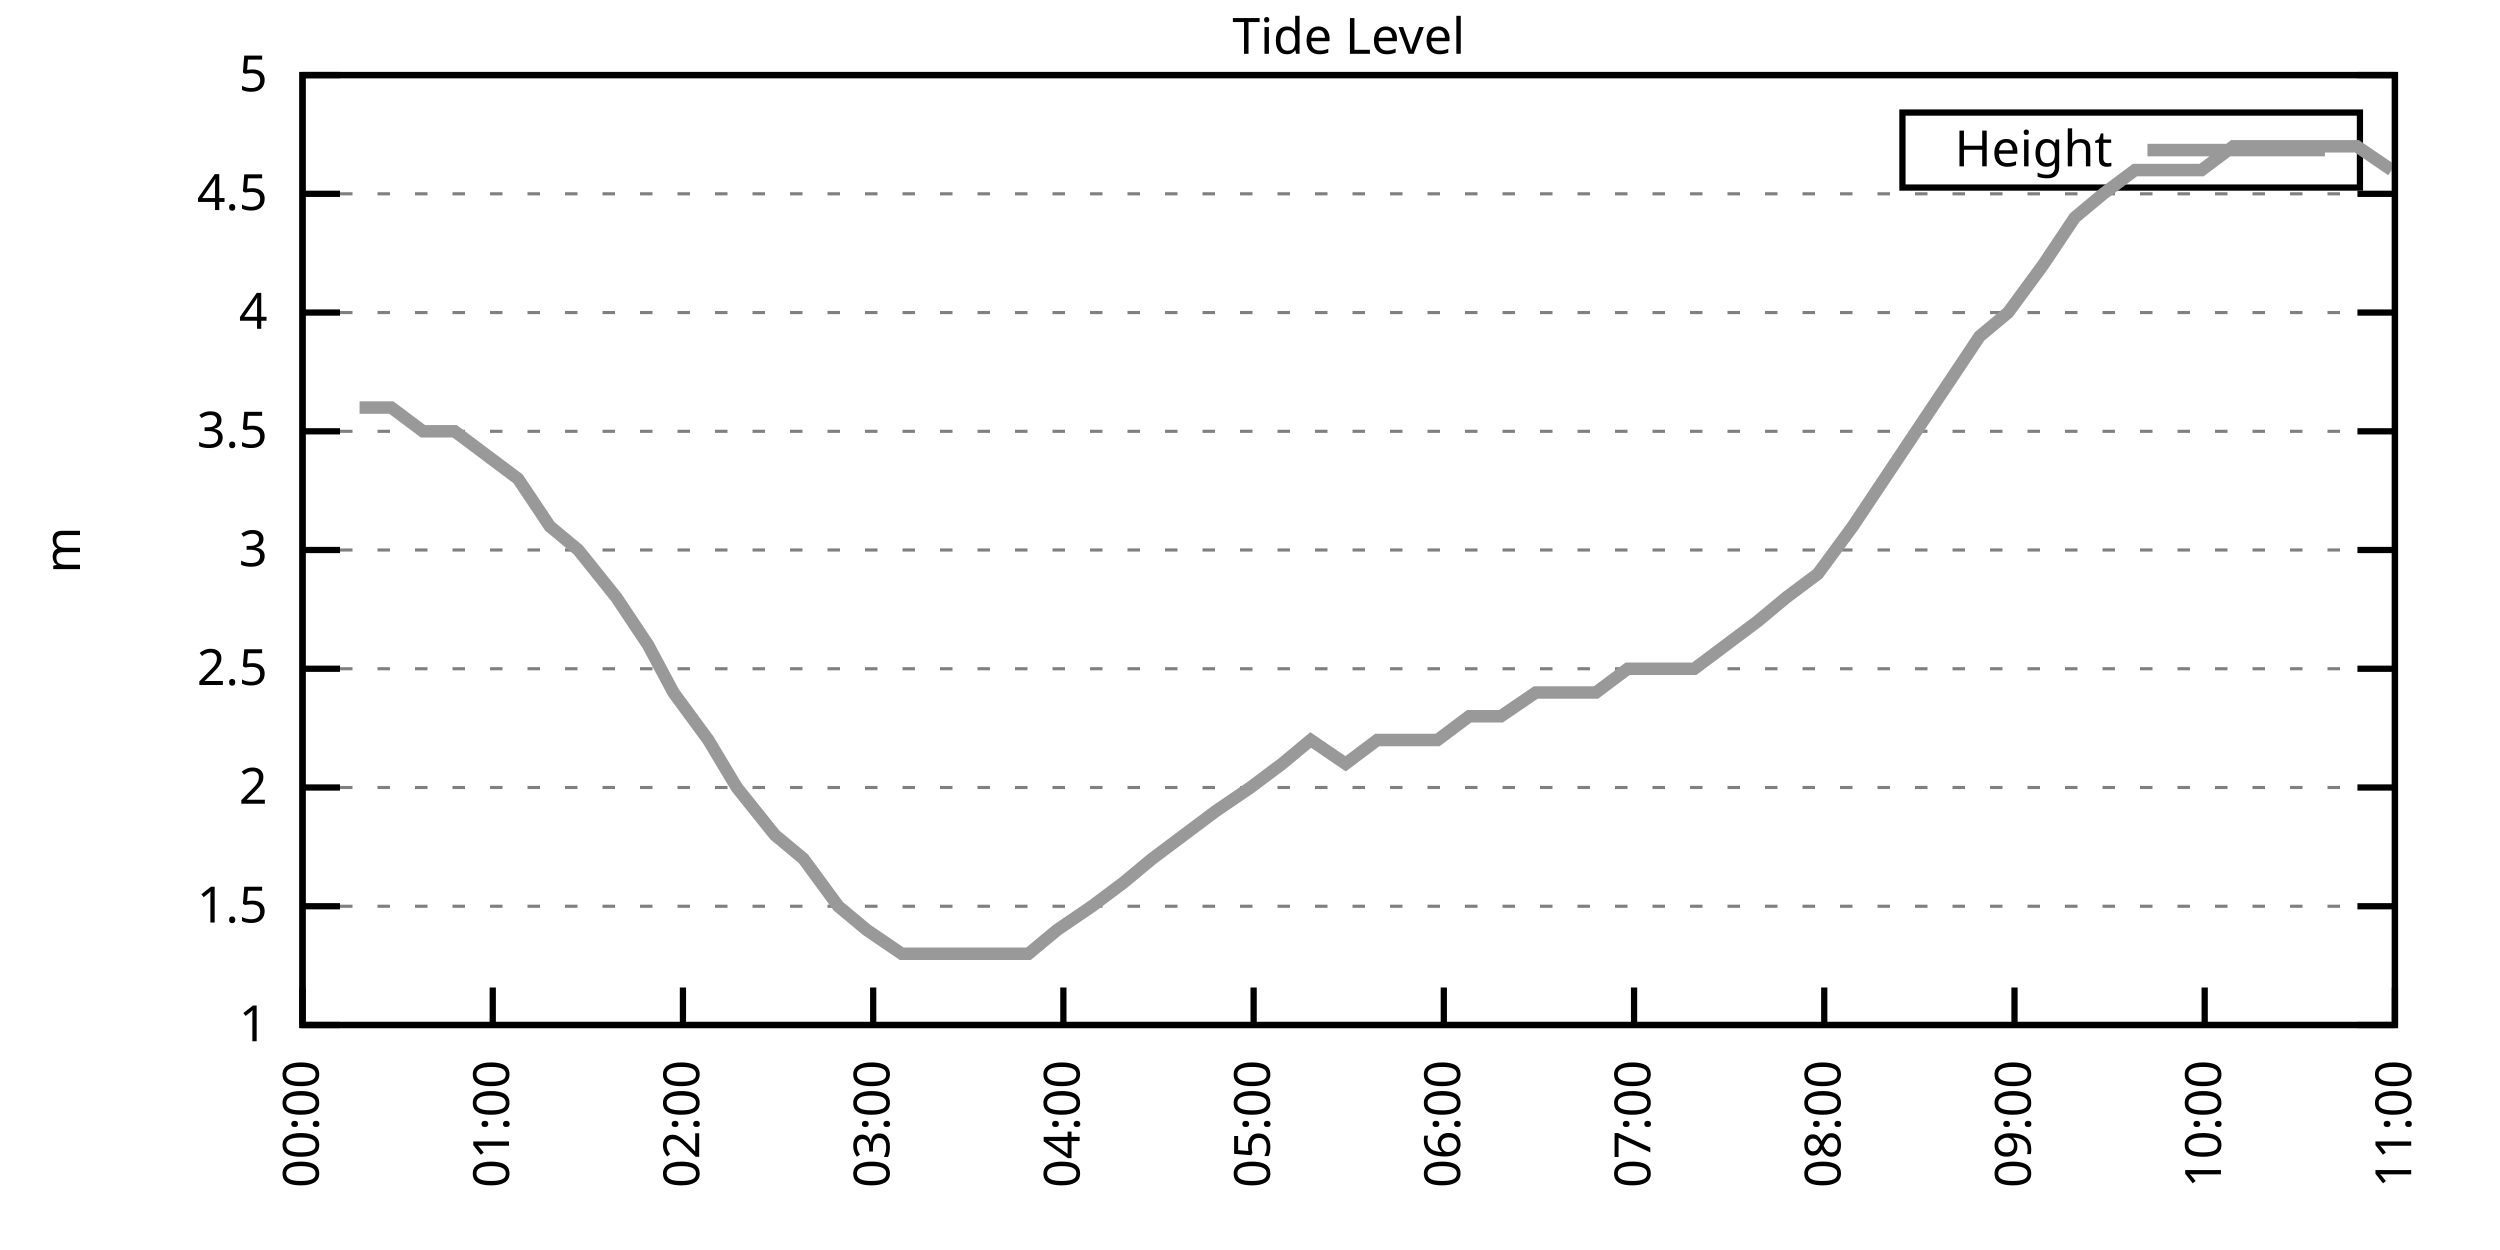
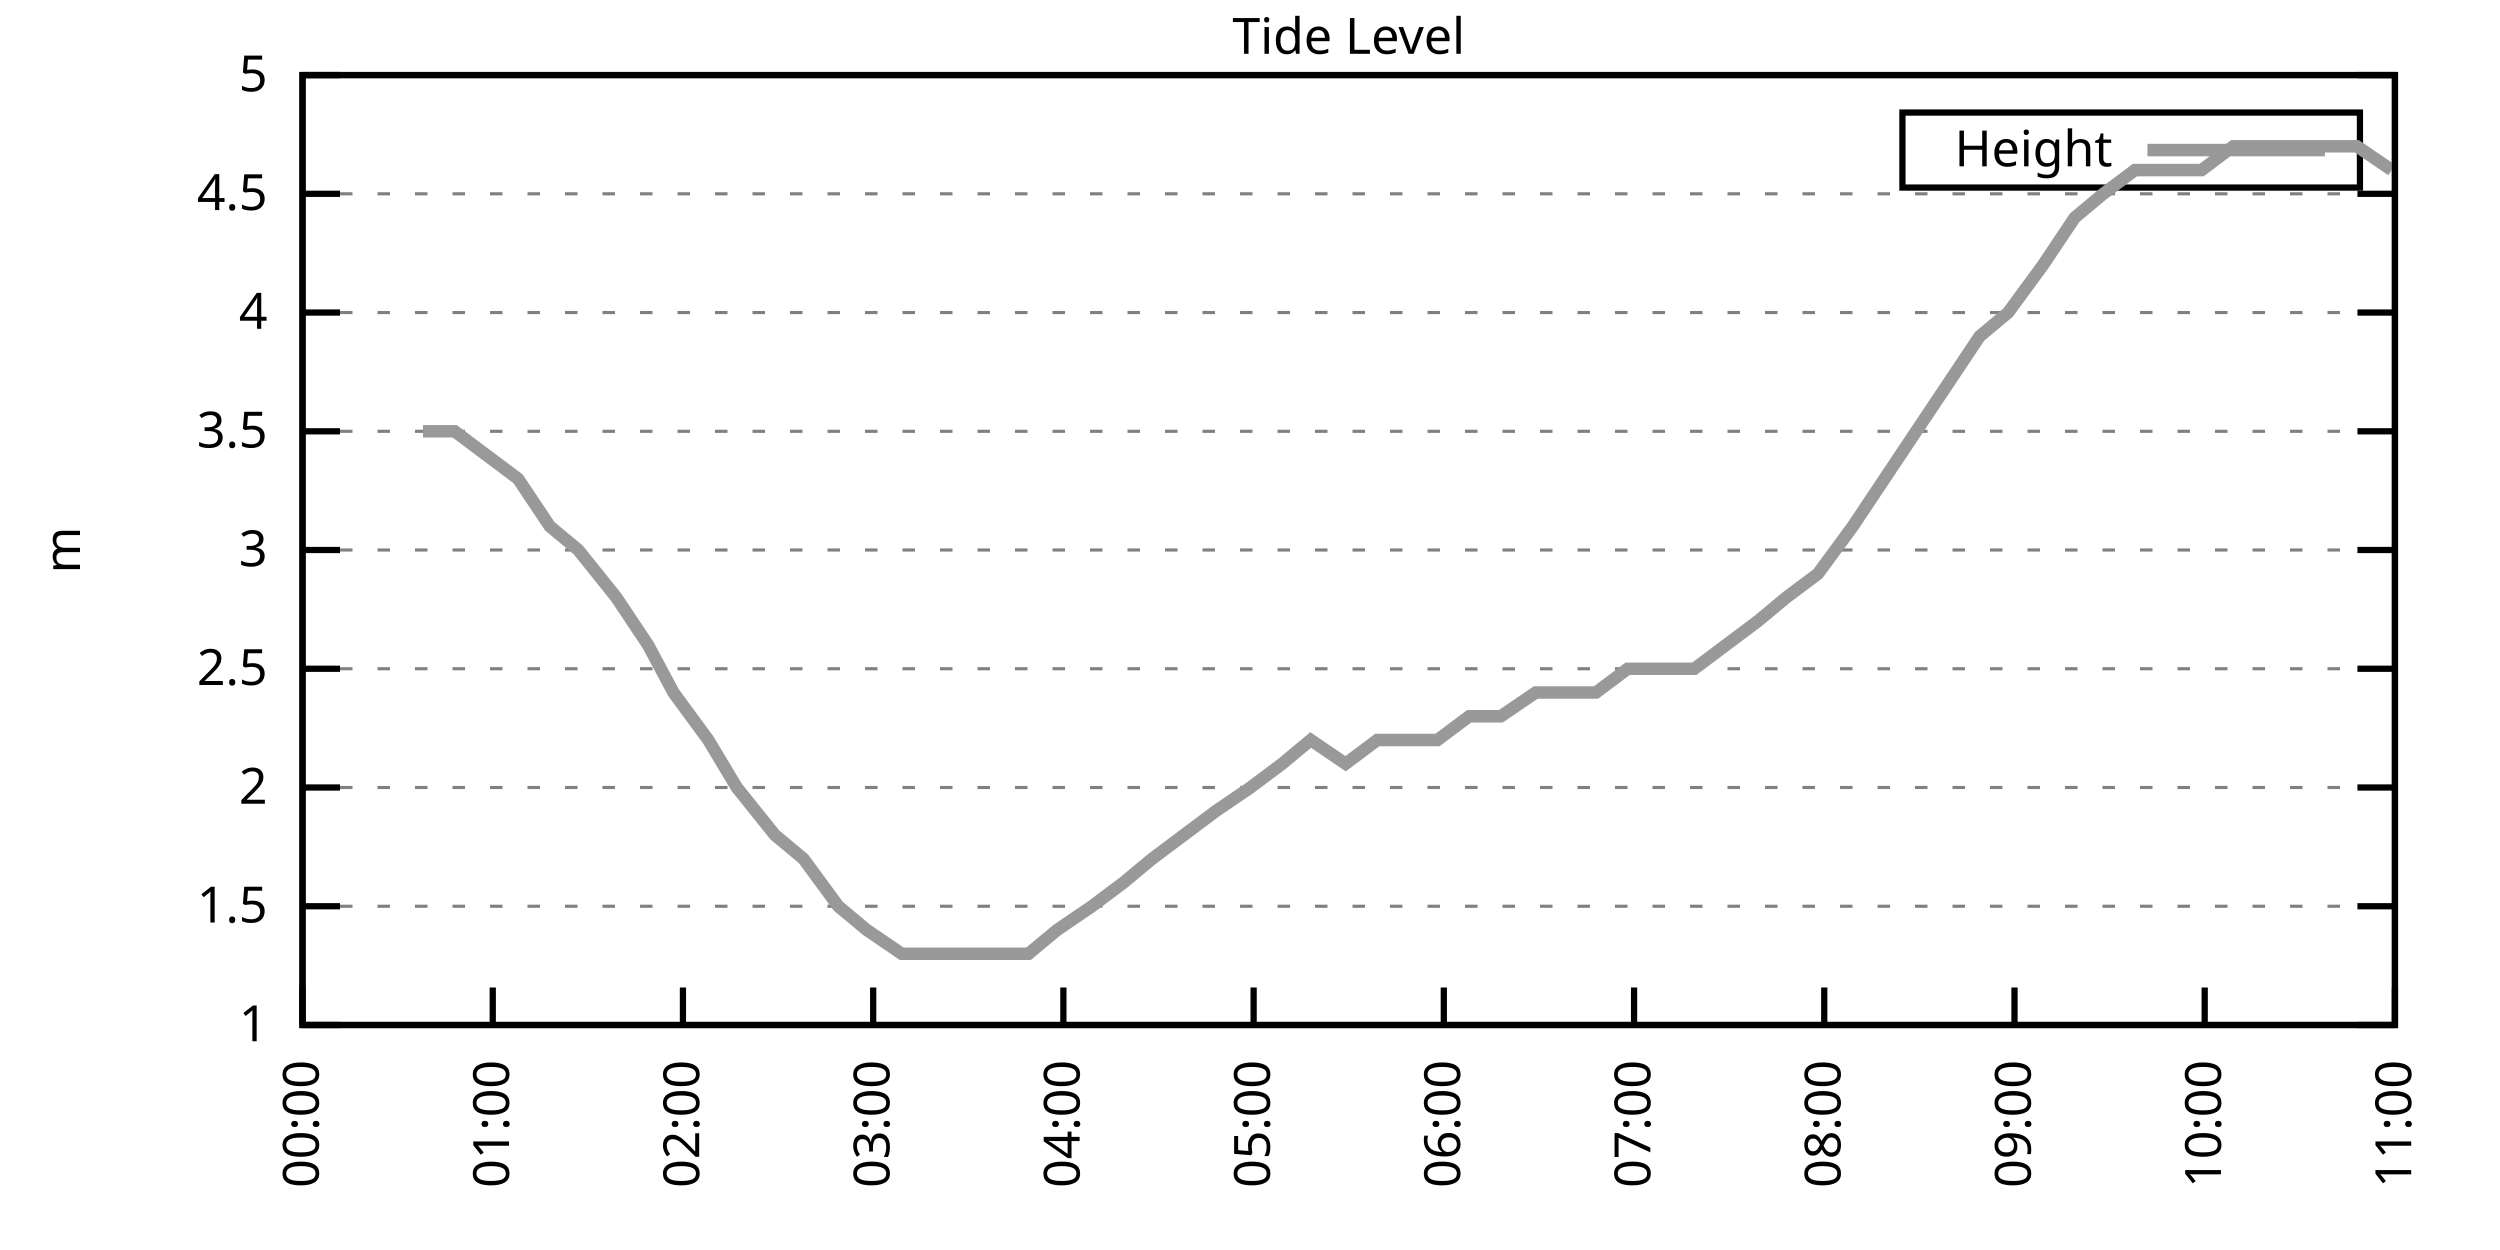
<svg xmlns="http://www.w3.org/2000/svg" xmlns:xlink="http://www.w3.org/1999/xlink" width="400" height="200" viewBox="0 0 400 200">
  <g id="gnuplot_canvas">
    <rect x="0" y="0" width="400" height="200" fill="none" />
    <defs>
      <circle id="gpDot" r="0.5" stroke-width="0.5" stroke="currentColor" />
      <path id="gpPt0" stroke-width="0.333" stroke="currentColor" d="M-1,0 h2 M0,-1 v2" />
      <path id="gpPt1" stroke-width="0.333" stroke="currentColor" d="M-1,-1 L1,1 M1,-1 L-1,1" />
      <path id="gpPt2" stroke-width="0.333" stroke="currentColor" d="M-1,0 L1,0 M0,-1 L0,1 M-1,-1 L1,1 M-1,1 L1,-1" />
      <rect id="gpPt3" stroke-width="0.333" stroke="currentColor" x="-1" y="-1" width="2" height="2" />
      <rect id="gpPt4" stroke-width="0.333" stroke="currentColor" fill="currentColor" x="-1" y="-1" width="2" height="2" />
      <circle id="gpPt5" stroke-width="0.333" stroke="currentColor" cx="0" cy="0" r="1" />
      <use xlink:href="#gpPt5" id="gpPt6" fill="currentColor" stroke="none" />
      <path id="gpPt7" stroke-width="0.333" stroke="currentColor" d="M0,-1.33 L-1.33,0.67 L1.33,0.67 z" />
      <use xlink:href="#gpPt7" id="gpPt8" fill="currentColor" stroke="none" />
      <use xlink:href="#gpPt7" id="gpPt9" stroke="currentColor" transform="rotate(180)" />
      <use xlink:href="#gpPt9" id="gpPt10" fill="currentColor" stroke="none" />
      <use xlink:href="#gpPt3" id="gpPt11" stroke="currentColor" transform="rotate(45)" />
      <use xlink:href="#gpPt11" id="gpPt12" fill="currentColor" stroke="none" />
      <path id="gpPt13" stroke-width="0.333" stroke="currentColor" d="M0,1.330 L1.265,0.411 L0.782,-1.067 L-0.782,-1.076 L-1.265,0.411 z" />
      <use xlink:href="#gpPt13" id="gpPt14" fill="currentColor" stroke="none" />
      <filter id="textbox" filterUnits="objectBoundingBox" x="0" y="0" height="1" width="1">
        <feFlood flood-color="white" flood-opacity="1" result="bgnd" />
        <feComposite in="SourceGraphic" in2="bgnd" operator="atop" />
      </filter>
      <filter id="greybox" filterUnits="objectBoundingBox" x="0" y="0" height="1" width="1">
        <feFlood flood-color="lightgrey" flood-opacity="1" result="grey" />
        <feComposite in="SourceGraphic" in2="grey" operator="atop" />
      </filter>
    </defs>
    <g fill="none" color="white" stroke="currentColor" stroke-width="1.00" stroke-linecap="butt" stroke-linejoin="miter">
</g>
    <g fill="none" color="black" stroke="currentColor" stroke-width="1.00" stroke-linecap="butt" stroke-linejoin="miter">
      <g stroke="none" shape-rendering="crispEdges">
        <polygon fill="rgb(255, 255, 255)" points="48.40,164.00 383.18,164.00 383.18,12.02 48.40,12.02 " />
      </g>
    </g>
    <g fill="none" color="black" stroke="currentColor" stroke-width="1.00" stroke-linecap="butt" stroke-linejoin="miter">
</g>
    <g fill="none" color="black" stroke="black" stroke-width="0.50" stroke-linecap="butt" stroke-linejoin="miter">
</g>
    <g fill="none" color="gray" stroke="currentColor" stroke-width="0.50" stroke-linecap="butt" stroke-linejoin="miter">
      <path stroke="gray" stroke-dasharray="2,4" class="gridline" d="M48.40,164.00 L383.19,164.00  " />
    </g>
    <g fill="none" color="gray" stroke="gray" stroke-width="1.00" stroke-linecap="butt" stroke-linejoin="miter">
</g>
    <g fill="none" color="black" stroke="currentColor" stroke-width="1.00" stroke-linecap="butt" stroke-linejoin="miter">
      <path stroke="black" d="M48.40,164.00 L54.40,164.00 M383.19,164.00 L377.19,164.00  " />
      <g transform="translate(42.80,166.60)" stroke="none" fill="black" font-family="Sans" font-size="8.00" text-anchor="end">
        <text>
          <tspan font-family="Sans"> 1</tspan>
        </text>
      </g>
    </g>
    <g fill="none" color="black" stroke="currentColor" stroke-width="1.00" stroke-linecap="butt" stroke-linejoin="miter">
</g>
    <g fill="none" color="black" stroke="black" stroke-width="0.50" stroke-linecap="butt" stroke-linejoin="miter">
</g>
    <g fill="none" color="gray" stroke="currentColor" stroke-width="0.50" stroke-linecap="butt" stroke-linejoin="miter">
      <path stroke="gray" stroke-dasharray="2,4" class="gridline" d="M48.40,145.00 L383.19,145.00  " />
    </g>
    <g fill="none" color="gray" stroke="gray" stroke-width="1.00" stroke-linecap="butt" stroke-linejoin="miter">
</g>
    <g fill="none" color="black" stroke="currentColor" stroke-width="1.00" stroke-linecap="butt" stroke-linejoin="miter">
      <path stroke="black" d="M48.40,145.00 L54.40,145.00 M383.19,145.00 L377.19,145.00  " />
      <g transform="translate(42.80,147.60)" stroke="none" fill="black" font-family="Sans" font-size="8.00" text-anchor="end">
        <text>
          <tspan font-family="Sans"> 1.5</tspan>
        </text>
      </g>
    </g>
    <g fill="none" color="black" stroke="currentColor" stroke-width="1.00" stroke-linecap="butt" stroke-linejoin="miter">
</g>
    <g fill="none" color="black" stroke="black" stroke-width="0.50" stroke-linecap="butt" stroke-linejoin="miter">
</g>
    <g fill="none" color="gray" stroke="currentColor" stroke-width="0.50" stroke-linecap="butt" stroke-linejoin="miter">
      <path stroke="gray" stroke-dasharray="2,4" class="gridline" d="M48.40,126.00 L383.19,126.00  " />
    </g>
    <g fill="none" color="gray" stroke="gray" stroke-width="1.00" stroke-linecap="butt" stroke-linejoin="miter">
</g>
    <g fill="none" color="black" stroke="currentColor" stroke-width="1.00" stroke-linecap="butt" stroke-linejoin="miter">
      <path stroke="black" d="M48.40,126.00 L54.40,126.00 M383.19,126.00 L377.19,126.00  " />
      <g transform="translate(42.80,128.60)" stroke="none" fill="black" font-family="Sans" font-size="8.00" text-anchor="end">
        <text>
          <tspan font-family="Sans"> 2</tspan>
        </text>
      </g>
    </g>
    <g fill="none" color="black" stroke="currentColor" stroke-width="1.00" stroke-linecap="butt" stroke-linejoin="miter">
</g>
    <g fill="none" color="black" stroke="black" stroke-width="0.50" stroke-linecap="butt" stroke-linejoin="miter">
</g>
    <g fill="none" color="gray" stroke="currentColor" stroke-width="0.50" stroke-linecap="butt" stroke-linejoin="miter">
      <path stroke="gray" stroke-dasharray="2,4" class="gridline" d="M48.40,107.00 L383.19,107.00  " />
    </g>
    <g fill="none" color="gray" stroke="gray" stroke-width="1.00" stroke-linecap="butt" stroke-linejoin="miter">
</g>
    <g fill="none" color="black" stroke="currentColor" stroke-width="1.00" stroke-linecap="butt" stroke-linejoin="miter">
      <path stroke="black" d="M48.40,107.00 L54.40,107.00 M383.19,107.00 L377.19,107.00  " />
      <g transform="translate(42.80,109.60)" stroke="none" fill="black" font-family="Sans" font-size="8.00" text-anchor="end">
        <text>
          <tspan font-family="Sans"> 2.5</tspan>
        </text>
      </g>
    </g>
    <g fill="none" color="black" stroke="currentColor" stroke-width="1.00" stroke-linecap="butt" stroke-linejoin="miter">
</g>
    <g fill="none" color="black" stroke="black" stroke-width="0.50" stroke-linecap="butt" stroke-linejoin="miter">
</g>
    <g fill="none" color="gray" stroke="currentColor" stroke-width="0.50" stroke-linecap="butt" stroke-linejoin="miter">
      <path stroke="gray" stroke-dasharray="2,4" class="gridline" d="M48.40,88.00 L383.19,88.00  " />
    </g>
    <g fill="none" color="gray" stroke="gray" stroke-width="1.00" stroke-linecap="butt" stroke-linejoin="miter">
</g>
    <g fill="none" color="black" stroke="currentColor" stroke-width="1.00" stroke-linecap="butt" stroke-linejoin="miter">
      <path stroke="black" d="M48.40,88.00 L54.40,88.00 M383.19,88.00 L377.19,88.00  " />
      <g transform="translate(42.80,90.60)" stroke="none" fill="black" font-family="Sans" font-size="8.00" text-anchor="end">
        <text>
          <tspan font-family="Sans"> 3</tspan>
        </text>
      </g>
    </g>
    <g fill="none" color="black" stroke="currentColor" stroke-width="1.00" stroke-linecap="butt" stroke-linejoin="miter">
</g>
    <g fill="none" color="black" stroke="black" stroke-width="0.50" stroke-linecap="butt" stroke-linejoin="miter">
</g>
    <g fill="none" color="gray" stroke="currentColor" stroke-width="0.50" stroke-linecap="butt" stroke-linejoin="miter">
      <path stroke="gray" stroke-dasharray="2,4" class="gridline" d="M48.40,69.01 L383.19,69.01  " />
    </g>
    <g fill="none" color="gray" stroke="gray" stroke-width="1.00" stroke-linecap="butt" stroke-linejoin="miter">
</g>
    <g fill="none" color="black" stroke="currentColor" stroke-width="1.00" stroke-linecap="butt" stroke-linejoin="miter">
      <path stroke="black" d="M48.40,69.01 L54.40,69.01 M383.19,69.01 L377.19,69.01  " />
      <g transform="translate(42.80,71.61)" stroke="none" fill="black" font-family="Sans" font-size="8.00" text-anchor="end">
        <text>
          <tspan font-family="Sans"> 3.5</tspan>
        </text>
      </g>
    </g>
    <g fill="none" color="black" stroke="currentColor" stroke-width="1.00" stroke-linecap="butt" stroke-linejoin="miter">
</g>
    <g fill="none" color="black" stroke="black" stroke-width="0.50" stroke-linecap="butt" stroke-linejoin="miter">
</g>
    <g fill="none" color="gray" stroke="currentColor" stroke-width="0.50" stroke-linecap="butt" stroke-linejoin="miter">
      <path stroke="gray" stroke-dasharray="2,4" class="gridline" d="M48.40,50.01 L383.19,50.01  " />
    </g>
    <g fill="none" color="gray" stroke="gray" stroke-width="1.00" stroke-linecap="butt" stroke-linejoin="miter">
</g>
    <g fill="none" color="black" stroke="currentColor" stroke-width="1.00" stroke-linecap="butt" stroke-linejoin="miter">
      <path stroke="black" d="M48.40,50.01 L54.40,50.01 M383.19,50.01 L377.19,50.01  " />
      <g transform="translate(42.80,52.61)" stroke="none" fill="black" font-family="Sans" font-size="8.00" text-anchor="end">
        <text>
          <tspan font-family="Sans"> 4</tspan>
        </text>
      </g>
    </g>
    <g fill="none" color="black" stroke="currentColor" stroke-width="1.00" stroke-linecap="butt" stroke-linejoin="miter">
</g>
    <g fill="none" color="black" stroke="black" stroke-width="0.50" stroke-linecap="butt" stroke-linejoin="miter">
</g>
    <g fill="none" color="gray" stroke="currentColor" stroke-width="0.50" stroke-linecap="butt" stroke-linejoin="miter">
      <path stroke="gray" stroke-dasharray="2,4" class="gridline" d="M48.40,31.01 L383.19,31.01  " />
    </g>
    <g fill="none" color="gray" stroke="gray" stroke-width="1.00" stroke-linecap="butt" stroke-linejoin="miter">
</g>
    <g fill="none" color="black" stroke="currentColor" stroke-width="1.00" stroke-linecap="butt" stroke-linejoin="miter">
      <path stroke="black" d="M48.40,31.01 L54.40,31.01 M383.19,31.01 L377.19,31.01  " />
      <g transform="translate(42.80,33.61)" stroke="none" fill="black" font-family="Sans" font-size="8.00" text-anchor="end">
        <text>
          <tspan font-family="Sans"> 4.5</tspan>
        </text>
      </g>
    </g>
    <g fill="none" color="black" stroke="currentColor" stroke-width="1.00" stroke-linecap="butt" stroke-linejoin="miter">
</g>
    <g fill="none" color="black" stroke="black" stroke-width="0.50" stroke-linecap="butt" stroke-linejoin="miter">
</g>
    <g fill="none" color="gray" stroke="currentColor" stroke-width="0.50" stroke-linecap="butt" stroke-linejoin="miter">
      <path stroke="gray" stroke-dasharray="2,4" class="gridline" d="M48.40,12.01 L383.19,12.01  " />
    </g>
    <g fill="none" color="gray" stroke="gray" stroke-width="1.00" stroke-linecap="butt" stroke-linejoin="miter">
</g>
    <g fill="none" color="black" stroke="currentColor" stroke-width="1.00" stroke-linecap="butt" stroke-linejoin="miter">
      <path stroke="black" d="M48.40,12.01 L54.40,12.01 M383.19,12.01 L377.19,12.01  " />
      <g transform="translate(42.80,14.61)" stroke="none" fill="black" font-family="Sans" font-size="8.00" text-anchor="end">
        <text>
          <tspan font-family="Sans"> 5</tspan>
        </text>
      </g>
    </g>
    <g fill="none" color="black" stroke="currentColor" stroke-width="1.00" stroke-linecap="butt" stroke-linejoin="miter">
      <path stroke="black" d="M48.40,164.00 L48.40,158.00  " />
      <g transform="translate(51.00,169.60) rotate(270.00)" stroke="none" fill="black" font-family="Sans" font-size="8.00" text-anchor="end">
        <text>
          <tspan font-family="Sans">00:00</tspan>
        </text>
      </g>
    </g>
    <g fill="none" color="black" stroke="currentColor" stroke-width="1.00" stroke-linecap="butt" stroke-linejoin="miter">
      <path stroke="black" d="M78.84,164.00 L78.84,158.00  " />
      <g transform="translate(81.44,169.60) rotate(270.00)" stroke="none" fill="black" font-family="Sans" font-size="8.00" text-anchor="end">
        <text>
          <tspan font-family="Sans">01:00</tspan>
        </text>
      </g>
    </g>
    <g fill="none" color="black" stroke="currentColor" stroke-width="1.00" stroke-linecap="butt" stroke-linejoin="miter">
      <path stroke="black" d="M109.27,164.00 L109.27,158.00  " />
      <g transform="translate(111.87,169.60) rotate(270.00)" stroke="none" fill="black" font-family="Sans" font-size="8.00" text-anchor="end">
        <text>
          <tspan font-family="Sans">02:00</tspan>
        </text>
      </g>
    </g>
    <g fill="none" color="black" stroke="currentColor" stroke-width="1.00" stroke-linecap="butt" stroke-linejoin="miter">
      <path stroke="black" d="M139.71,164.00 L139.71,158.00  " />
      <g transform="translate(142.31,169.60) rotate(270.00)" stroke="none" fill="black" font-family="Sans" font-size="8.00" text-anchor="end">
        <text>
          <tspan font-family="Sans">03:00</tspan>
        </text>
      </g>
    </g>
    <g fill="none" color="black" stroke="currentColor" stroke-width="1.00" stroke-linecap="butt" stroke-linejoin="miter">
      <path stroke="black" d="M170.14,164.00 L170.14,158.00  " />
      <g transform="translate(172.74,169.60) rotate(270.00)" stroke="none" fill="black" font-family="Sans" font-size="8.00" text-anchor="end">
        <text>
          <tspan font-family="Sans">04:00</tspan>
        </text>
      </g>
    </g>
    <g fill="none" color="black" stroke="currentColor" stroke-width="1.00" stroke-linecap="butt" stroke-linejoin="miter">
      <path stroke="black" d="M200.58,164.00 L200.58,158.00  " />
      <g transform="translate(203.18,169.60) rotate(270.00)" stroke="none" fill="black" font-family="Sans" font-size="8.00" text-anchor="end">
        <text>
          <tspan font-family="Sans">05:00</tspan>
        </text>
      </g>
    </g>
    <g fill="none" color="black" stroke="currentColor" stroke-width="1.00" stroke-linecap="butt" stroke-linejoin="miter">
      <path stroke="black" d="M231.01,164.00 L231.01,158.00  " />
      <g transform="translate(233.61,169.60) rotate(270.00)" stroke="none" fill="black" font-family="Sans" font-size="8.00" text-anchor="end">
        <text>
          <tspan font-family="Sans">06:00</tspan>
        </text>
      </g>
    </g>
    <g fill="none" color="black" stroke="currentColor" stroke-width="1.00" stroke-linecap="butt" stroke-linejoin="miter">
      <path stroke="black" d="M261.45,164.00 L261.45,158.00  " />
      <g transform="translate(264.05,169.60) rotate(270.00)" stroke="none" fill="black" font-family="Sans" font-size="8.00" text-anchor="end">
        <text>
          <tspan font-family="Sans">07:00</tspan>
        </text>
      </g>
    </g>
    <g fill="none" color="black" stroke="currentColor" stroke-width="1.00" stroke-linecap="butt" stroke-linejoin="miter">
      <path stroke="black" d="M291.88,164.00 L291.88,158.00  " />
      <g transform="translate(294.48,169.60) rotate(270.00)" stroke="none" fill="black" font-family="Sans" font-size="8.00" text-anchor="end">
        <text>
          <tspan font-family="Sans">08:00</tspan>
        </text>
      </g>
    </g>
    <g fill="none" color="black" stroke="currentColor" stroke-width="1.00" stroke-linecap="butt" stroke-linejoin="miter">
      <path stroke="black" d="M322.32,164.00 L322.32,158.00  " />
      <g transform="translate(324.92,169.60) rotate(270.00)" stroke="none" fill="black" font-family="Sans" font-size="8.00" text-anchor="end">
        <text>
          <tspan font-family="Sans">09:00</tspan>
        </text>
      </g>
    </g>
    <g fill="none" color="black" stroke="currentColor" stroke-width="1.00" stroke-linecap="butt" stroke-linejoin="miter">
      <path stroke="black" d="M352.75,164.00 L352.75,158.00  " />
      <g transform="translate(355.35,169.60) rotate(270.00)" stroke="none" fill="black" font-family="Sans" font-size="8.00" text-anchor="end">
        <text>
          <tspan font-family="Sans">10:00</tspan>
        </text>
      </g>
    </g>
    <g fill="none" color="black" stroke="currentColor" stroke-width="1.00" stroke-linecap="butt" stroke-linejoin="miter">
      <path stroke="black" d="M383.19,164.00 L383.19,158.00  " />
      <g transform="translate(385.79,169.60) rotate(270.00)" stroke="none" fill="black" font-family="Sans" font-size="8.00" text-anchor="end">
        <text>
          <tspan font-family="Sans">11:00</tspan>
        </text>
      </g>
    </g>
    <g fill="none" color="black" stroke="currentColor" stroke-width="1.00" stroke-linecap="butt" stroke-linejoin="miter">
</g>
    <g fill="none" color="black" stroke="currentColor" stroke-width="1.00" stroke-linecap="butt" stroke-linejoin="miter">
      <path stroke="black" d="M48.40,12.01 L48.40,164.00 L383.19,164.00 L383.19,12.01 L48.40,12.01 Z  " />
    </g>
    <g fill="none" color="black" stroke="currentColor" stroke-width="1.00" stroke-linecap="butt" stroke-linejoin="miter">
</g>
    <g fill="none" color="black" stroke="currentColor" stroke-width="1.00" stroke-linecap="butt" stroke-linejoin="miter">
      <path stroke="black" d="M304.39,30.01 L304.39,18.01 L377.59,18.01 L377.59,30.01 L304.39,30.01 Z  " />
    </g>
    <g id="Tide_level_plot_1">
      <g fill="none" color="white" stroke="black" stroke-width="2.00" stroke-linecap="butt" stroke-linejoin="miter">
</g>
      <g fill="none" color="black" stroke="currentColor" stroke-width="2.00" stroke-linecap="butt" stroke-linejoin="miter">
        <g transform="translate(337.99,26.61)" stroke="none" fill="black" font-family="Sans" font-size="8.00" text-anchor="end">
          <text>
            <tspan font-family="Sans">Height</tspan>
          </text>
        </g>
      </g>
      <g fill="none" color="black" stroke="currentColor" stroke-width="2.00" stroke-linecap="butt" stroke-linejoin="miter">
-         <path stroke="rgb(153, 153, 153)" d="M343.59,24.01 L371.99,24.01 M57.53,65.21 L62.60,65.21 L67.68,69.01 L72.75,69.01 L77.82,72.81 L82.89,76.61   L87.97,84.21 L92.53,88.00 L98.62,95.60 L103.69,103.20 L107.75,110.80 L113.33,118.40 L117.89,126.00 L123.98,133.60   L128.55,137.40 L134.13,145.00 L138.69,148.80 L144.27,152.60 L149.34,152.60 L154.42,152.60 L158.47,152.60 L164.56,152.60   L169.13,148.80 L174.71,145.00 L179.78,141.20 L184.35,137.40 L189.42,133.60 L194.49,129.80 L200.07,126.00 L205.14,122.20   L209.71,118.40 L215.29,122.20 L220.36,118.40 L225.43,118.40 L230.00,118.40 L235.07,114.60 L240.14,114.60 L245.72,110.80   L250.29,110.80 L255.36,110.80 L260.43,107.00 L266.01,107.00 L271.09,107.00 L276.16,103.20 L281.23,99.40 L285.80,95.60   L290.87,91.80 L296.45,84.21 L301.52,76.61 L306.59,69.01 L311.67,61.41 L316.74,53.81 L321.30,50.01 L326.88,42.41   L331.96,34.81 L336.52,31.01 L341.59,27.21 L347.17,27.21 L352.25,27.21 L357.32,23.41 L362.39,23.41 L367.47,23.41   L372.03,23.41 L377.10,23.41 L382.68,27.21  " />
+         <path stroke="rgb(153, 153, 153)" d="M343.59,24.01 L371.99,24.01 M67.68,69.01 L72.75,69.01 L77.82,72.81 L82.89,76.61 L87.97,84.21 L92.53,88.00   L98.62,95.60 L103.69,103.20 L107.75,110.80 L113.33,118.40 L117.89,126.00 L123.98,133.60 L128.55,137.40 L134.13,145.00   L138.69,148.80 L144.27,152.60 L149.34,152.60 L154.42,152.60 L158.47,152.60 L164.56,152.60 L169.13,148.80 L174.71,145.00   L179.78,141.20 L184.35,137.40 L189.42,133.60 L194.49,129.80 L200.07,126.00 L205.14,122.20 L209.71,118.40 L215.29,122.20   L220.36,118.40 L225.43,118.40 L230.00,118.40 L235.07,114.60 L240.14,114.60 L245.72,110.80 L250.29,110.80 L255.36,110.80   L260.43,107.00 L266.01,107.00 L271.09,107.00 L276.16,103.20 L281.23,99.40 L285.80,95.60 L290.87,91.80 L296.45,84.21   L301.52,76.61 L306.59,69.01 L311.67,61.41 L316.74,53.81 L321.30,50.01 L326.88,42.41 L331.96,34.81 L336.52,31.01   L341.59,27.21 L347.17,27.21 L352.25,27.21 L357.32,23.41 L362.39,23.41 L367.47,23.41 L372.03,23.41 L377.10,23.41   L382.68,27.21  " />
      </g>
    </g>
    <g fill="none" color="black" stroke="currentColor" stroke-width="2.00" stroke-linecap="butt" stroke-linejoin="miter">
</g>
    <g fill="none" color="black" stroke="black" stroke-width="1.00" stroke-linecap="butt" stroke-linejoin="miter">
</g>
    <g fill="none" color="black" stroke="currentColor" stroke-width="1.00" stroke-linecap="butt" stroke-linejoin="miter">
      <path stroke="black" d="M48.40,12.01 L48.40,164.00 L383.19,164.00 L383.19,12.01 L48.40,12.01 Z  " />
      <g transform="translate(12.80,88.01) rotate(270.00)" stroke="none" fill="black" font-family="Sans" font-size="8.00" text-anchor="middle">
        <text>
          <tspan font-family="Sans">m</tspan>
        </text>
      </g>
    </g>
    <g fill="none" color="black" stroke="currentColor" stroke-width="1.00" stroke-linecap="butt" stroke-linejoin="miter">
</g>
    <g fill="none" color="black" stroke="currentColor" stroke-width="1.00" stroke-linecap="butt" stroke-linejoin="miter">
      <g transform="translate(215.79,8.61)" stroke="none" fill="black" font-family="Sans" font-size="8.00" text-anchor="middle">
        <text>
          <tspan font-family="Sans">Tide Level</tspan>
        </text>
      </g>
    </g>
    <g fill="none" color="black" stroke="currentColor" stroke-width="1.00" stroke-linecap="butt" stroke-linejoin="miter">
</g>
  </g>
</svg>
